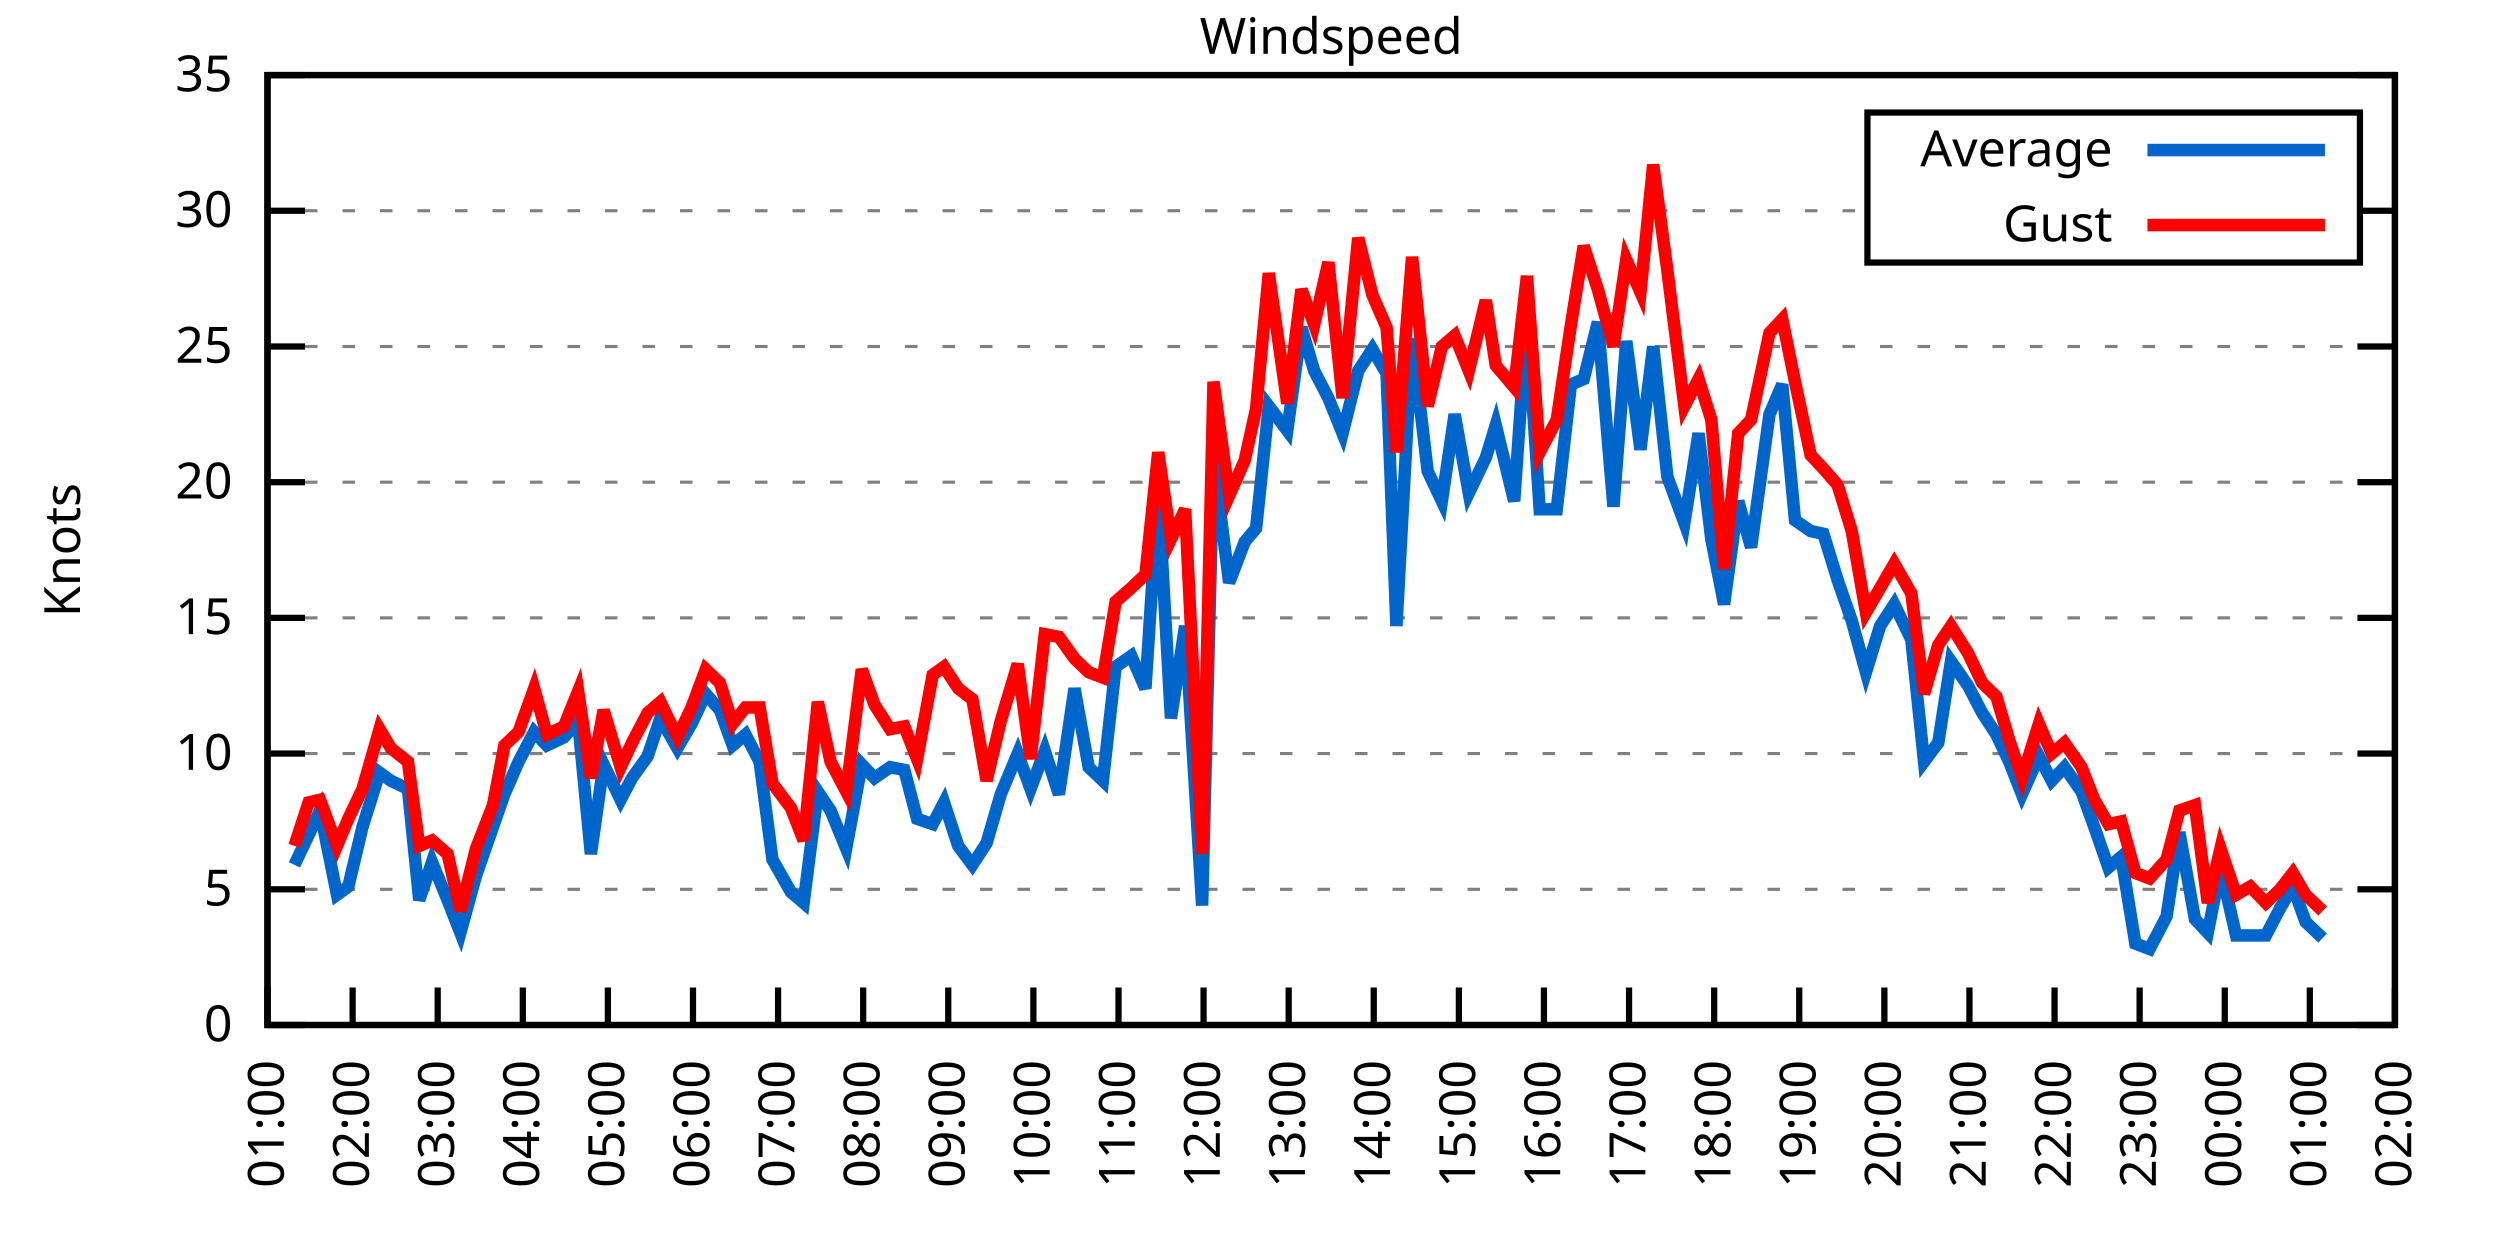
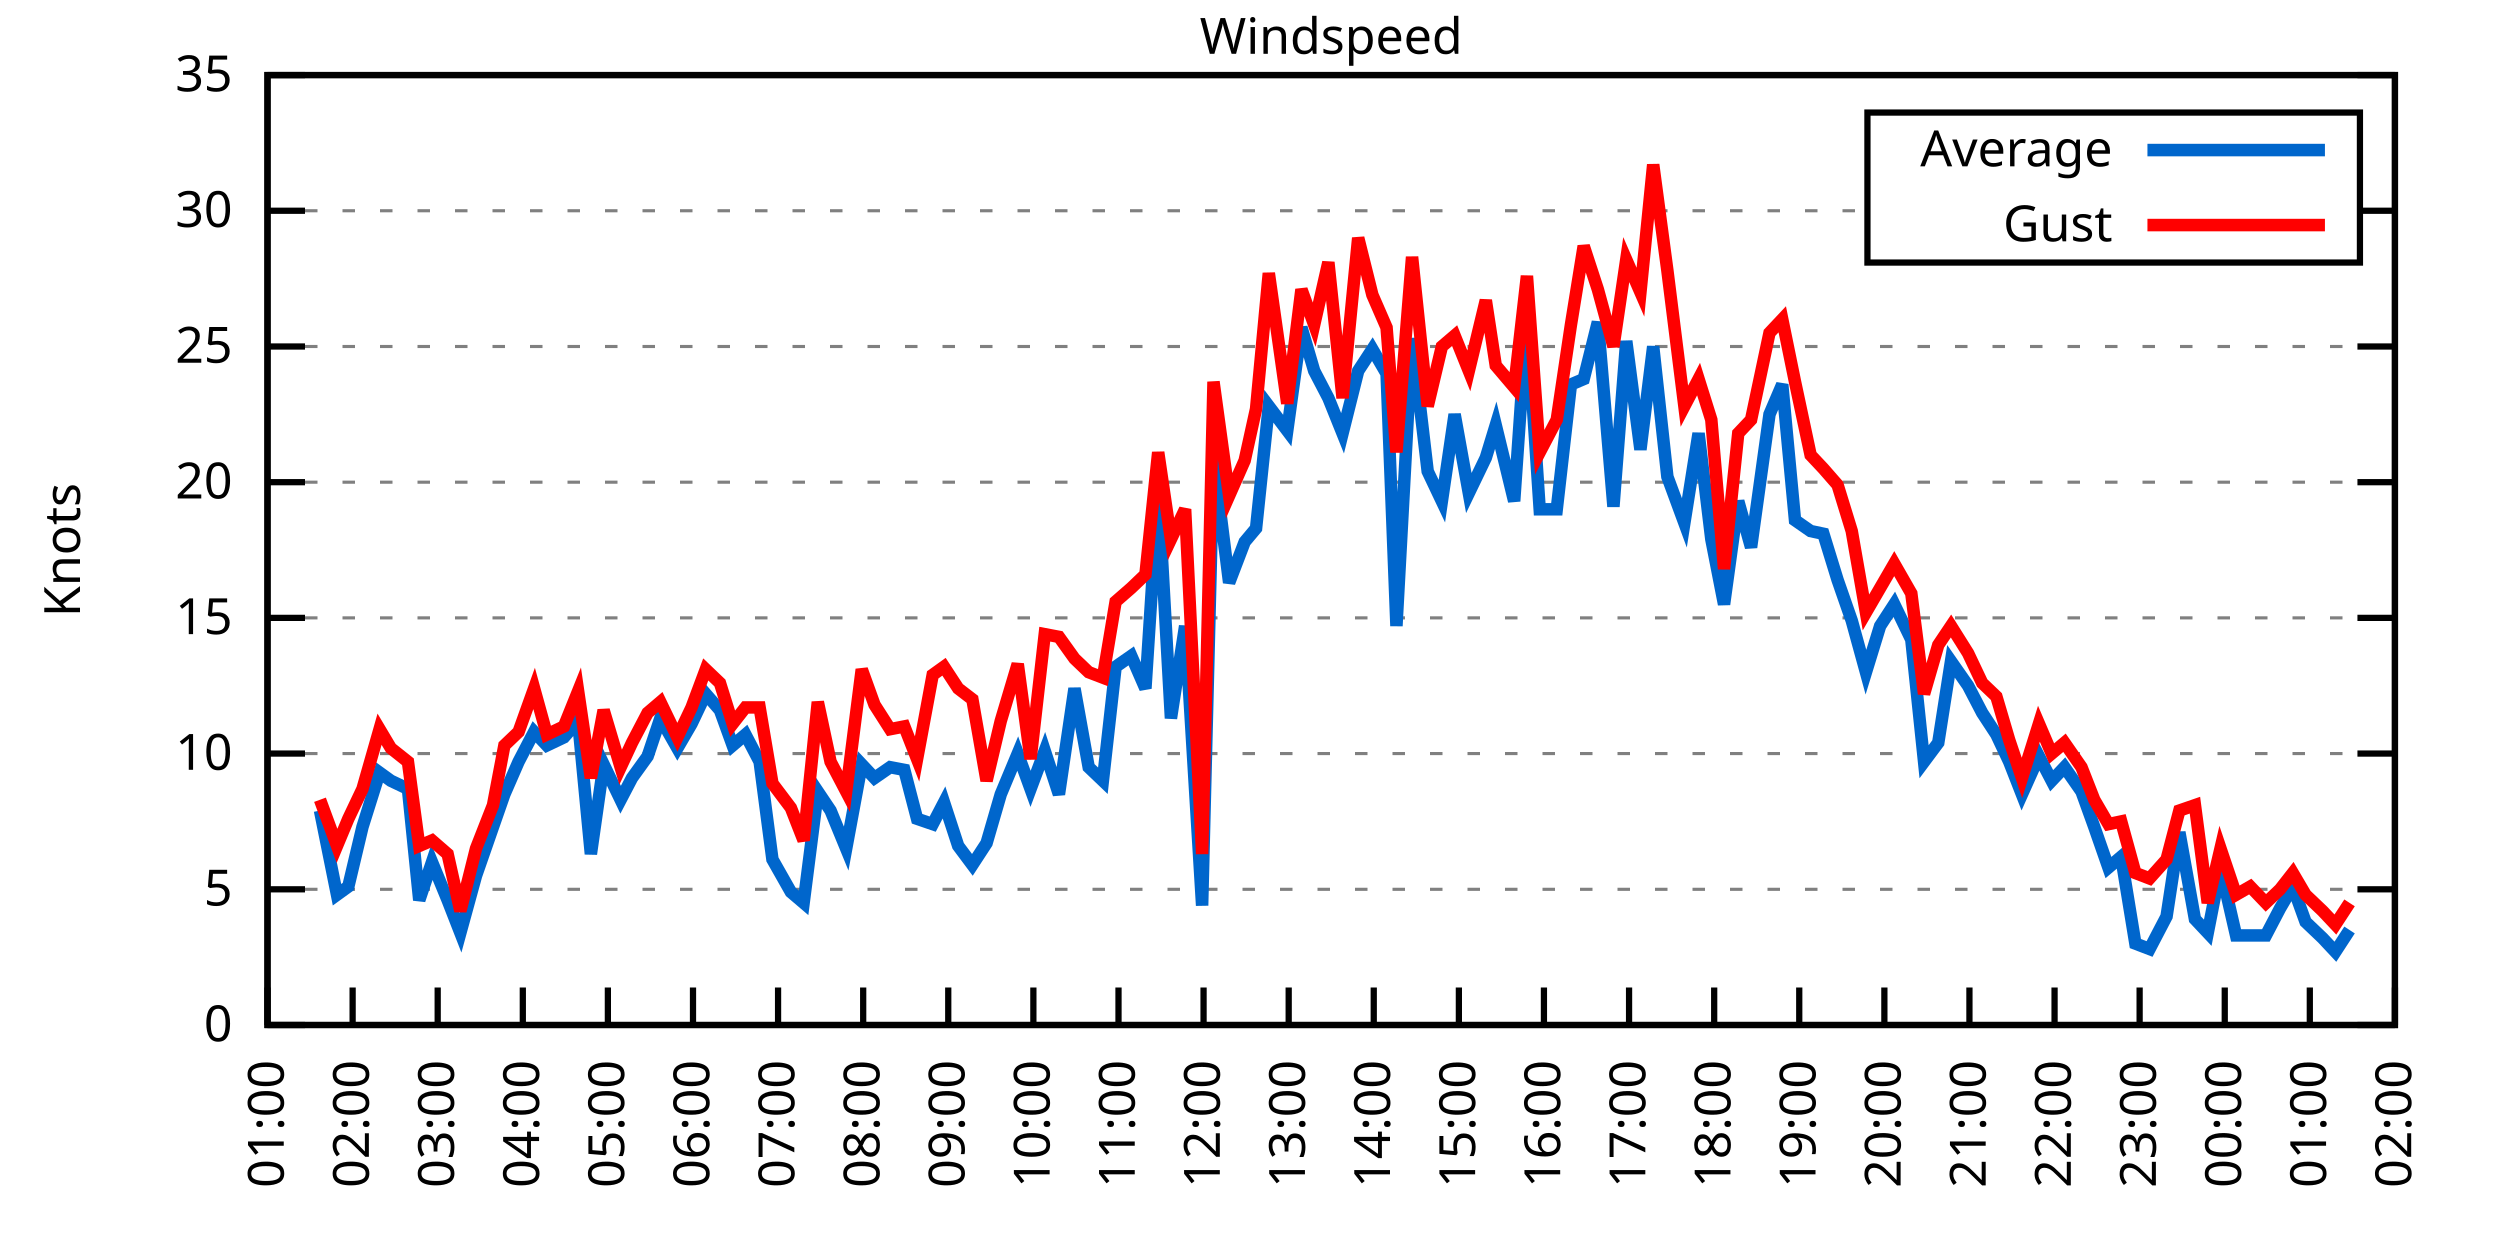
<svg xmlns="http://www.w3.org/2000/svg" xmlns:xlink="http://www.w3.org/1999/xlink" width="400" height="200" viewBox="0 0 400 200">
  <g id="gnuplot_canvas">
    <rect x="0" y="0" width="400" height="200" fill="none" />
    <defs>
      <circle id="gpDot" r="0.5" stroke-width="0.5" stroke="currentColor" />
      <path id="gpPt0" stroke-width="0.333" stroke="currentColor" d="M-1,0 h2 M0,-1 v2" />
      <path id="gpPt1" stroke-width="0.333" stroke="currentColor" d="M-1,-1 L1,1 M1,-1 L-1,1" />
      <path id="gpPt2" stroke-width="0.333" stroke="currentColor" d="M-1,0 L1,0 M0,-1 L0,1 M-1,-1 L1,1 M-1,1 L1,-1" />
      <rect id="gpPt3" stroke-width="0.333" stroke="currentColor" x="-1" y="-1" width="2" height="2" />
      <rect id="gpPt4" stroke-width="0.333" stroke="currentColor" fill="currentColor" x="-1" y="-1" width="2" height="2" />
      <circle id="gpPt5" stroke-width="0.333" stroke="currentColor" cx="0" cy="0" r="1" />
      <use xlink:href="#gpPt5" id="gpPt6" fill="currentColor" stroke="none" />
      <path id="gpPt7" stroke-width="0.333" stroke="currentColor" d="M0,-1.33 L-1.33,0.67 L1.33,0.67 z" />
      <use xlink:href="#gpPt7" id="gpPt8" fill="currentColor" stroke="none" />
      <use xlink:href="#gpPt7" id="gpPt9" stroke="currentColor" transform="rotate(180)" />
      <use xlink:href="#gpPt9" id="gpPt10" fill="currentColor" stroke="none" />
      <use xlink:href="#gpPt3" id="gpPt11" stroke="currentColor" transform="rotate(45)" />
      <use xlink:href="#gpPt11" id="gpPt12" fill="currentColor" stroke="none" />
      <path id="gpPt13" stroke-width="0.333" stroke="currentColor" d="M0,1.330 L1.265,0.411 L0.782,-1.067 L-0.782,-1.076 L-1.265,0.411 z" />
      <use xlink:href="#gpPt13" id="gpPt14" fill="currentColor" stroke="none" />
      <filter id="textbox" filterUnits="objectBoundingBox" x="0" y="0" height="1" width="1">
        <feFlood flood-color="white" flood-opacity="1" result="bgnd" />
        <feComposite in="SourceGraphic" in2="bgnd" operator="atop" />
      </filter>
      <filter id="greybox" filterUnits="objectBoundingBox" x="0" y="0" height="1" width="1">
        <feFlood flood-color="lightgrey" flood-opacity="1" result="grey" />
        <feComposite in="SourceGraphic" in2="grey" operator="atop" />
      </filter>
    </defs>
    <g fill="none" color="white" stroke="currentColor" stroke-width="1.00" stroke-linecap="butt" stroke-linejoin="miter">
</g>
    <g fill="none" color="black" stroke="currentColor" stroke-width="1.00" stroke-linecap="butt" stroke-linejoin="miter">
      <g stroke="none" shape-rendering="crispEdges">
        <polygon fill="rgb(255, 255, 255)" points="42.80,164.00 383.18,164.00 383.18,12.02 42.80,12.02 " />
      </g>
    </g>
    <g fill="none" color="black" stroke="currentColor" stroke-width="1.00" stroke-linecap="butt" stroke-linejoin="miter">
</g>
    <g fill="none" color="black" stroke="black" stroke-width="0.50" stroke-linecap="butt" stroke-linejoin="miter">
</g>
    <g fill="none" color="gray" stroke="currentColor" stroke-width="0.50" stroke-linecap="butt" stroke-linejoin="miter">
      <path stroke="gray" stroke-dasharray="2,4" class="gridline" d="M42.80,164.00 L383.19,164.00  " />
    </g>
    <g fill="none" color="gray" stroke="gray" stroke-width="1.00" stroke-linecap="butt" stroke-linejoin="miter">
</g>
    <g fill="none" color="black" stroke="currentColor" stroke-width="1.00" stroke-linecap="butt" stroke-linejoin="miter">
      <path stroke="black" d="M42.80,164.00 L48.80,164.00 M383.19,164.00 L377.19,164.00  " />
      <g transform="translate(37.20,166.60)" stroke="none" fill="black" font-family="Sans" font-size="8.00" text-anchor="end">
        <text>
          <tspan font-family="Sans"> 0</tspan>
        </text>
      </g>
    </g>
    <g fill="none" color="black" stroke="currentColor" stroke-width="1.00" stroke-linecap="butt" stroke-linejoin="miter">
</g>
    <g fill="none" color="black" stroke="black" stroke-width="0.50" stroke-linecap="butt" stroke-linejoin="miter">
</g>
    <g fill="none" color="gray" stroke="currentColor" stroke-width="0.50" stroke-linecap="butt" stroke-linejoin="miter">
      <path stroke="gray" stroke-dasharray="2,4" class="gridline" d="M42.80,142.29 L383.19,142.29  " />
    </g>
    <g fill="none" color="gray" stroke="gray" stroke-width="1.00" stroke-linecap="butt" stroke-linejoin="miter">
</g>
    <g fill="none" color="black" stroke="currentColor" stroke-width="1.00" stroke-linecap="butt" stroke-linejoin="miter">
      <path stroke="black" d="M42.80,142.29 L48.80,142.29 M383.19,142.29 L377.19,142.29  " />
      <g transform="translate(37.20,144.89)" stroke="none" fill="black" font-family="Sans" font-size="8.00" text-anchor="end">
        <text>
          <tspan font-family="Sans"> 5</tspan>
        </text>
      </g>
    </g>
    <g fill="none" color="black" stroke="currentColor" stroke-width="1.00" stroke-linecap="butt" stroke-linejoin="miter">
</g>
    <g fill="none" color="black" stroke="black" stroke-width="0.50" stroke-linecap="butt" stroke-linejoin="miter">
</g>
    <g fill="none" color="gray" stroke="currentColor" stroke-width="0.50" stroke-linecap="butt" stroke-linejoin="miter">
      <path stroke="gray" stroke-dasharray="2,4" class="gridline" d="M42.80,120.57 L383.19,120.57  " />
    </g>
    <g fill="none" color="gray" stroke="gray" stroke-width="1.00" stroke-linecap="butt" stroke-linejoin="miter">
</g>
    <g fill="none" color="black" stroke="currentColor" stroke-width="1.00" stroke-linecap="butt" stroke-linejoin="miter">
      <path stroke="black" d="M42.80,120.57 L48.80,120.57 M383.19,120.57 L377.19,120.57  " />
      <g transform="translate(37.20,123.17)" stroke="none" fill="black" font-family="Sans" font-size="8.00" text-anchor="end">
        <text>
          <tspan font-family="Sans"> 10</tspan>
        </text>
      </g>
    </g>
    <g fill="none" color="black" stroke="currentColor" stroke-width="1.00" stroke-linecap="butt" stroke-linejoin="miter">
</g>
    <g fill="none" color="black" stroke="black" stroke-width="0.50" stroke-linecap="butt" stroke-linejoin="miter">
</g>
    <g fill="none" color="gray" stroke="currentColor" stroke-width="0.50" stroke-linecap="butt" stroke-linejoin="miter">
      <path stroke="gray" stroke-dasharray="2,4" class="gridline" d="M42.80,98.86 L383.19,98.86  " />
    </g>
    <g fill="none" color="gray" stroke="gray" stroke-width="1.00" stroke-linecap="butt" stroke-linejoin="miter">
</g>
    <g fill="none" color="black" stroke="currentColor" stroke-width="1.00" stroke-linecap="butt" stroke-linejoin="miter">
      <path stroke="black" d="M42.80,98.86 L48.80,98.86 M383.19,98.86 L377.19,98.86  " />
      <g transform="translate(37.20,101.46)" stroke="none" fill="black" font-family="Sans" font-size="8.00" text-anchor="end">
        <text>
          <tspan font-family="Sans"> 15</tspan>
        </text>
      </g>
    </g>
    <g fill="none" color="black" stroke="currentColor" stroke-width="1.00" stroke-linecap="butt" stroke-linejoin="miter">
</g>
    <g fill="none" color="black" stroke="black" stroke-width="0.50" stroke-linecap="butt" stroke-linejoin="miter">
</g>
    <g fill="none" color="gray" stroke="currentColor" stroke-width="0.50" stroke-linecap="butt" stroke-linejoin="miter">
      <path stroke="gray" stroke-dasharray="2,4" class="gridline" d="M42.80,77.15 L383.19,77.15  " />
    </g>
    <g fill="none" color="gray" stroke="gray" stroke-width="1.00" stroke-linecap="butt" stroke-linejoin="miter">
</g>
    <g fill="none" color="black" stroke="currentColor" stroke-width="1.00" stroke-linecap="butt" stroke-linejoin="miter">
      <path stroke="black" d="M42.80,77.15 L48.80,77.15 M383.19,77.15 L377.19,77.15  " />
      <g transform="translate(37.20,79.75)" stroke="none" fill="black" font-family="Sans" font-size="8.00" text-anchor="end">
        <text>
          <tspan font-family="Sans"> 20</tspan>
        </text>
      </g>
    </g>
    <g fill="none" color="black" stroke="currentColor" stroke-width="1.00" stroke-linecap="butt" stroke-linejoin="miter">
</g>
    <g fill="none" color="black" stroke="black" stroke-width="0.50" stroke-linecap="butt" stroke-linejoin="miter">
</g>
    <g fill="none" color="gray" stroke="currentColor" stroke-width="0.50" stroke-linecap="butt" stroke-linejoin="miter">
      <path stroke="gray" stroke-dasharray="2,4" class="gridline" d="M42.80,55.44 L383.19,55.44  " />
    </g>
    <g fill="none" color="gray" stroke="gray" stroke-width="1.00" stroke-linecap="butt" stroke-linejoin="miter">
</g>
    <g fill="none" color="black" stroke="currentColor" stroke-width="1.00" stroke-linecap="butt" stroke-linejoin="miter">
      <path stroke="black" d="M42.80,55.44 L48.80,55.44 M383.19,55.44 L377.19,55.44  " />
      <g transform="translate(37.20,58.04)" stroke="none" fill="black" font-family="Sans" font-size="8.00" text-anchor="end">
        <text>
          <tspan font-family="Sans"> 25</tspan>
        </text>
      </g>
    </g>
    <g fill="none" color="black" stroke="currentColor" stroke-width="1.00" stroke-linecap="butt" stroke-linejoin="miter">
</g>
    <g fill="none" color="black" stroke="black" stroke-width="0.50" stroke-linecap="butt" stroke-linejoin="miter">
</g>
    <g fill="none" color="gray" stroke="currentColor" stroke-width="0.50" stroke-linecap="butt" stroke-linejoin="miter">
      <path stroke="gray" stroke-dasharray="2,4" class="gridline" d="M42.80,33.72 L298.79,33.72 M377.59,33.72 L383.19,33.72  " />
    </g>
    <g fill="none" color="gray" stroke="gray" stroke-width="1.00" stroke-linecap="butt" stroke-linejoin="miter">
</g>
    <g fill="none" color="black" stroke="currentColor" stroke-width="1.00" stroke-linecap="butt" stroke-linejoin="miter">
      <path stroke="black" d="M42.80,33.72 L48.80,33.72 M383.19,33.72 L377.19,33.72  " />
      <g transform="translate(37.20,36.32)" stroke="none" fill="black" font-family="Sans" font-size="8.00" text-anchor="end">
        <text>
          <tspan font-family="Sans"> 30</tspan>
        </text>
      </g>
    </g>
    <g fill="none" color="black" stroke="currentColor" stroke-width="1.00" stroke-linecap="butt" stroke-linejoin="miter">
</g>
    <g fill="none" color="black" stroke="black" stroke-width="0.50" stroke-linecap="butt" stroke-linejoin="miter">
</g>
    <g fill="none" color="gray" stroke="currentColor" stroke-width="0.50" stroke-linecap="butt" stroke-linejoin="miter">
      <path stroke="gray" stroke-dasharray="2,4" class="gridline" d="M42.80,12.01 L383.19,12.01  " />
    </g>
    <g fill="none" color="gray" stroke="gray" stroke-width="1.00" stroke-linecap="butt" stroke-linejoin="miter">
</g>
    <g fill="none" color="black" stroke="currentColor" stroke-width="1.00" stroke-linecap="butt" stroke-linejoin="miter">
      <path stroke="black" d="M42.80,12.01 L48.80,12.01 M383.19,12.01 L377.19,12.01  " />
      <g transform="translate(37.20,14.61)" stroke="none" fill="black" font-family="Sans" font-size="8.00" text-anchor="end">
        <text>
          <tspan font-family="Sans"> 35</tspan>
        </text>
      </g>
    </g>
    <g fill="none" color="black" stroke="currentColor" stroke-width="1.00" stroke-linecap="butt" stroke-linejoin="miter">
      <path stroke="black" d="M42.80,164.00 L42.80,158.00  " />
      <g transform="translate(45.40,169.60) rotate(270.00)" stroke="none" fill="black" font-family="Sans" font-size="8.00" text-anchor="end">
        <text>
          <tspan font-family="Sans">01:00</tspan>
        </text>
      </g>
    </g>
    <g fill="none" color="black" stroke="currentColor" stroke-width="1.00" stroke-linecap="butt" stroke-linejoin="miter">
      <path stroke="black" d="M56.42,164.00 L56.42,158.00  " />
      <g transform="translate(59.02,169.60) rotate(270.00)" stroke="none" fill="black" font-family="Sans" font-size="8.00" text-anchor="end">
        <text>
          <tspan font-family="Sans">02:00</tspan>
        </text>
      </g>
    </g>
    <g fill="none" color="black" stroke="currentColor" stroke-width="1.00" stroke-linecap="butt" stroke-linejoin="miter">
      <path stroke="black" d="M70.03,164.00 L70.03,158.00  " />
      <g transform="translate(72.63,169.60) rotate(270.00)" stroke="none" fill="black" font-family="Sans" font-size="8.00" text-anchor="end">
        <text>
          <tspan font-family="Sans">03:00</tspan>
        </text>
      </g>
    </g>
    <g fill="none" color="black" stroke="currentColor" stroke-width="1.00" stroke-linecap="butt" stroke-linejoin="miter">
      <path stroke="black" d="M83.65,164.00 L83.65,158.00  " />
      <g transform="translate(86.25,169.60) rotate(270.00)" stroke="none" fill="black" font-family="Sans" font-size="8.00" text-anchor="end">
        <text>
          <tspan font-family="Sans">04:00</tspan>
        </text>
      </g>
    </g>
    <g fill="none" color="black" stroke="currentColor" stroke-width="1.00" stroke-linecap="butt" stroke-linejoin="miter">
      <path stroke="black" d="M97.26,164.00 L97.26,158.00  " />
      <g transform="translate(99.86,169.60) rotate(270.00)" stroke="none" fill="black" font-family="Sans" font-size="8.00" text-anchor="end">
        <text>
          <tspan font-family="Sans">05:00</tspan>
        </text>
      </g>
    </g>
    <g fill="none" color="black" stroke="currentColor" stroke-width="1.00" stroke-linecap="butt" stroke-linejoin="miter">
      <path stroke="black" d="M110.88,164.00 L110.88,158.00  " />
      <g transform="translate(113.48,169.60) rotate(270.00)" stroke="none" fill="black" font-family="Sans" font-size="8.00" text-anchor="end">
        <text>
          <tspan font-family="Sans">06:00</tspan>
        </text>
      </g>
    </g>
    <g fill="none" color="black" stroke="currentColor" stroke-width="1.00" stroke-linecap="butt" stroke-linejoin="miter">
      <path stroke="black" d="M124.49,164.00 L124.49,158.00  " />
      <g transform="translate(127.09,169.60) rotate(270.00)" stroke="none" fill="black" font-family="Sans" font-size="8.00" text-anchor="end">
        <text>
          <tspan font-family="Sans">07:00</tspan>
        </text>
      </g>
    </g>
    <g fill="none" color="black" stroke="currentColor" stroke-width="1.00" stroke-linecap="butt" stroke-linejoin="miter">
      <path stroke="black" d="M138.11,164.00 L138.11,158.00  " />
      <g transform="translate(140.71,169.60) rotate(270.00)" stroke="none" fill="black" font-family="Sans" font-size="8.00" text-anchor="end">
        <text>
          <tspan font-family="Sans">08:00</tspan>
        </text>
      </g>
    </g>
    <g fill="none" color="black" stroke="currentColor" stroke-width="1.00" stroke-linecap="butt" stroke-linejoin="miter">
      <path stroke="black" d="M151.72,164.00 L151.72,158.00  " />
      <g transform="translate(154.32,169.60) rotate(270.00)" stroke="none" fill="black" font-family="Sans" font-size="8.00" text-anchor="end">
        <text>
          <tspan font-family="Sans">09:00</tspan>
        </text>
      </g>
    </g>
    <g fill="none" color="black" stroke="currentColor" stroke-width="1.00" stroke-linecap="butt" stroke-linejoin="miter">
      <path stroke="black" d="M165.34,164.00 L165.34,158.00  " />
      <g transform="translate(167.94,169.60) rotate(270.00)" stroke="none" fill="black" font-family="Sans" font-size="8.00" text-anchor="end">
        <text>
          <tspan font-family="Sans">10:00</tspan>
        </text>
      </g>
    </g>
    <g fill="none" color="black" stroke="currentColor" stroke-width="1.00" stroke-linecap="butt" stroke-linejoin="miter">
      <path stroke="black" d="M178.96,164.00 L178.96,158.00  " />
      <g transform="translate(181.56,169.60) rotate(270.00)" stroke="none" fill="black" font-family="Sans" font-size="8.00" text-anchor="end">
        <text>
          <tspan font-family="Sans">11:00</tspan>
        </text>
      </g>
    </g>
    <g fill="none" color="black" stroke="currentColor" stroke-width="1.00" stroke-linecap="butt" stroke-linejoin="miter">
      <path stroke="black" d="M192.57,164.00 L192.57,158.00  " />
      <g transform="translate(195.17,169.60) rotate(270.00)" stroke="none" fill="black" font-family="Sans" font-size="8.00" text-anchor="end">
        <text>
          <tspan font-family="Sans">12:00</tspan>
        </text>
      </g>
    </g>
    <g fill="none" color="black" stroke="currentColor" stroke-width="1.00" stroke-linecap="butt" stroke-linejoin="miter">
      <path stroke="black" d="M206.19,164.00 L206.19,158.00  " />
      <g transform="translate(208.79,169.60) rotate(270.00)" stroke="none" fill="black" font-family="Sans" font-size="8.00" text-anchor="end">
        <text>
          <tspan font-family="Sans">13:00</tspan>
        </text>
      </g>
    </g>
    <g fill="none" color="black" stroke="currentColor" stroke-width="1.00" stroke-linecap="butt" stroke-linejoin="miter">
      <path stroke="black" d="M219.80,164.00 L219.80,158.00  " />
      <g transform="translate(222.40,169.60) rotate(270.00)" stroke="none" fill="black" font-family="Sans" font-size="8.00" text-anchor="end">
        <text>
          <tspan font-family="Sans">14:00</tspan>
        </text>
      </g>
    </g>
    <g fill="none" color="black" stroke="currentColor" stroke-width="1.00" stroke-linecap="butt" stroke-linejoin="miter">
      <path stroke="black" d="M233.42,164.00 L233.42,158.00  " />
      <g transform="translate(236.02,169.60) rotate(270.00)" stroke="none" fill="black" font-family="Sans" font-size="8.00" text-anchor="end">
        <text>
          <tspan font-family="Sans">15:00</tspan>
        </text>
      </g>
    </g>
    <g fill="none" color="black" stroke="currentColor" stroke-width="1.00" stroke-linecap="butt" stroke-linejoin="miter">
      <path stroke="black" d="M247.03,164.00 L247.03,158.00  " />
      <g transform="translate(249.63,169.60) rotate(270.00)" stroke="none" fill="black" font-family="Sans" font-size="8.00" text-anchor="end">
        <text>
          <tspan font-family="Sans">16:00</tspan>
        </text>
      </g>
    </g>
    <g fill="none" color="black" stroke="currentColor" stroke-width="1.00" stroke-linecap="butt" stroke-linejoin="miter">
      <path stroke="black" d="M260.65,164.00 L260.65,158.00  " />
      <g transform="translate(263.25,169.60) rotate(270.00)" stroke="none" fill="black" font-family="Sans" font-size="8.00" text-anchor="end">
        <text>
          <tspan font-family="Sans">17:00</tspan>
        </text>
      </g>
    </g>
    <g fill="none" color="black" stroke="currentColor" stroke-width="1.00" stroke-linecap="butt" stroke-linejoin="miter">
      <path stroke="black" d="M274.27,164.00 L274.27,158.00  " />
      <g transform="translate(276.87,169.60) rotate(270.00)" stroke="none" fill="black" font-family="Sans" font-size="8.00" text-anchor="end">
        <text>
          <tspan font-family="Sans">18:00</tspan>
        </text>
      </g>
    </g>
    <g fill="none" color="black" stroke="currentColor" stroke-width="1.00" stroke-linecap="butt" stroke-linejoin="miter">
      <path stroke="black" d="M287.88,164.00 L287.88,158.00  " />
      <g transform="translate(290.48,169.60) rotate(270.00)" stroke="none" fill="black" font-family="Sans" font-size="8.00" text-anchor="end">
        <text>
          <tspan font-family="Sans">19:00</tspan>
        </text>
      </g>
    </g>
    <g fill="none" color="black" stroke="currentColor" stroke-width="1.00" stroke-linecap="butt" stroke-linejoin="miter">
      <path stroke="black" d="M301.50,164.00 L301.50,158.00  " />
      <g transform="translate(304.10,169.60) rotate(270.00)" stroke="none" fill="black" font-family="Sans" font-size="8.00" text-anchor="end">
        <text>
          <tspan font-family="Sans">20:00</tspan>
        </text>
      </g>
    </g>
    <g fill="none" color="black" stroke="currentColor" stroke-width="1.00" stroke-linecap="butt" stroke-linejoin="miter">
      <path stroke="black" d="M315.11,164.00 L315.11,158.00  " />
      <g transform="translate(317.71,169.60) rotate(270.00)" stroke="none" fill="black" font-family="Sans" font-size="8.00" text-anchor="end">
        <text>
          <tspan font-family="Sans">21:00</tspan>
        </text>
      </g>
    </g>
    <g fill="none" color="black" stroke="currentColor" stroke-width="1.00" stroke-linecap="butt" stroke-linejoin="miter">
      <path stroke="black" d="M328.73,164.00 L328.73,158.00  " />
      <g transform="translate(331.33,169.60) rotate(270.00)" stroke="none" fill="black" font-family="Sans" font-size="8.00" text-anchor="end">
        <text>
          <tspan font-family="Sans">22:00</tspan>
        </text>
      </g>
    </g>
    <g fill="none" color="black" stroke="currentColor" stroke-width="1.00" stroke-linecap="butt" stroke-linejoin="miter">
      <path stroke="black" d="M342.34,164.00 L342.34,158.00  " />
      <g transform="translate(344.94,169.60) rotate(270.00)" stroke="none" fill="black" font-family="Sans" font-size="8.00" text-anchor="end">
        <text>
          <tspan font-family="Sans">23:00</tspan>
        </text>
      </g>
    </g>
    <g fill="none" color="black" stroke="currentColor" stroke-width="1.00" stroke-linecap="butt" stroke-linejoin="miter">
      <path stroke="black" d="M355.96,164.00 L355.96,158.00  " />
      <g transform="translate(358.56,169.60) rotate(270.00)" stroke="none" fill="black" font-family="Sans" font-size="8.00" text-anchor="end">
        <text>
          <tspan font-family="Sans">00:00</tspan>
        </text>
      </g>
    </g>
    <g fill="none" color="black" stroke="currentColor" stroke-width="1.00" stroke-linecap="butt" stroke-linejoin="miter">
      <path stroke="black" d="M369.57,164.00 L369.57,158.00  " />
      <g transform="translate(372.17,169.60) rotate(270.00)" stroke="none" fill="black" font-family="Sans" font-size="8.00" text-anchor="end">
        <text>
          <tspan font-family="Sans">01:00</tspan>
        </text>
      </g>
    </g>
    <g fill="none" color="black" stroke="currentColor" stroke-width="1.00" stroke-linecap="butt" stroke-linejoin="miter">
      <path stroke="black" d="M383.19,164.00 L383.19,158.00  " />
      <g transform="translate(385.79,169.60) rotate(270.00)" stroke="none" fill="black" font-family="Sans" font-size="8.00" text-anchor="end">
        <text>
          <tspan font-family="Sans">02:00</tspan>
        </text>
      </g>
    </g>
    <g fill="none" color="black" stroke="currentColor" stroke-width="1.00" stroke-linecap="butt" stroke-linejoin="miter">
</g>
    <g fill="none" color="black" stroke="currentColor" stroke-width="1.00" stroke-linecap="butt" stroke-linejoin="miter">
      <path stroke="black" d="M42.80,12.01 L42.80,164.00 L383.19,164.00 L383.19,12.01 L42.80,12.01 Z  " />
    </g>
    <g fill="none" color="black" stroke="currentColor" stroke-width="1.00" stroke-linecap="butt" stroke-linejoin="miter">
</g>
    <g fill="none" color="black" stroke="currentColor" stroke-width="1.00" stroke-linecap="butt" stroke-linejoin="miter">
      <path stroke="black" d="M298.79,42.01 L298.79,18.01 L377.59,18.01 L377.59,42.01 L298.79,42.01 Z  " />
    </g>
    <g id="Windspeed_plot_1">
      <g fill="none" color="white" stroke="black" stroke-width="2.00" stroke-linecap="butt" stroke-linejoin="miter">
</g>
      <g fill="none" color="black" stroke="currentColor" stroke-width="2.00" stroke-linecap="butt" stroke-linejoin="miter">
        <g transform="translate(337.99,26.61)" stroke="none" fill="black" font-family="Sans" font-size="8.00" text-anchor="end">
          <text>
            <tspan font-family="Sans">Average</tspan>
          </text>
        </g>
      </g>
      <g fill="none" color="black" stroke="currentColor" stroke-width="2.00" stroke-linecap="butt" stroke-linejoin="miter">
-         <path stroke="rgb(  0, 102, 204)" d="M343.59,24.01 L371.99,24.01 M47.11,138.38 L49.38,133.60 L51.20,129.69 L53.92,143.16 L55.73,141.85 L58.00,132.30   L60.73,123.61 L62.54,124.92 L65.27,126.22 L67.08,144.02 L69.12,137.94 L71.62,144.02 L73.66,149.24 L76.16,140.12   L78.88,132.30 L80.70,127.09 L82.97,121.88 L85.46,117.10 L87.50,119.27 L90.23,117.97 L92.50,115.36 L94.54,136.64   L96.58,122.31 L99.30,127.96 L101.12,124.48 L103.62,121.01 L105.66,114.93 L108.38,119.71 L110.65,115.80 L112.92,111.02   L115.19,113.63 L117.23,119.27 L119.27,117.53 L121.54,121.88 L123.59,137.51 L126.54,142.72 L128.58,144.46 L130.85,126.65   L132.89,129.69 L135.39,135.77 L137.88,122.31 L139.92,124.48 L142.42,122.75 L144.69,123.18 L146.73,131.00 L149.23,131.86   L151.04,128.39 L153.31,135.34 L155.58,138.38 L157.85,134.90 L160.12,127.09 L162.84,120.57 L164.89,126.22 L167.16,120.14   L169.43,127.09 L171.92,110.15 L174.19,122.75 L176.46,124.92 L178.50,106.68 L181.00,104.94 L183.27,110.15 L185.31,78.45   L187.35,114.93 L189.62,100.16 L192.34,144.89 L194.16,73.24 L196.66,93.22 L199.15,86.70 L200.97,84.53 L203.01,64.99   L205.96,68.90 L208.23,52.40 L210.27,59.34 L212.54,63.69 L214.81,69.33 L217.31,59.34 L219.58,55.87 L221.85,59.78   L223.43,100.16 L225.93,54.13 L228.43,75.41 L230.70,80.19 L232.74,66.29 L235.01,78.89 L237.73,73.24 L239.32,68.03   L242.27,80.19 L244.31,50.66 L246.35,81.49 L249.08,81.49 L251.35,61.52 L253.39,60.65 L255.66,51.53 L258.15,81.06   L260.20,54.57 L262.47,71.94 L264.51,55.44 L266.78,76.28 L269.50,83.66 L271.77,69.33 L273.81,86.27 L275.85,96.69   L278.12,80.19 L280.17,87.57 L283.12,66.29 L285.16,61.52 L287.20,83.23 L289.70,84.97 L291.74,85.40 L294.01,92.78   L296.28,99.30 L298.55,107.55 L300.82,100.16 L303.08,96.69 L305.81,102.34 L307.85,121.88 L310.12,118.84 L312.16,105.81   L314.89,109.72 L317.15,114.06 L319.42,117.53 L321.47,121.88 L323.51,127.09 L326.23,121.01 L328.27,124.92 L330.32,122.75   L333.04,126.65 L335.08,132.30 L337.35,138.81 L339.39,137.08 L341.66,150.97 L343.93,151.84 L346.65,146.63 L348.70,133.17   L351.19,147.06 L353.24,149.24 L355.28,138.81 L357.77,149.67 L360.04,149.67 L362.54,149.67 L364.81,145.33 L366.85,141.85   L368.89,147.50 L371.62,150.10  " />
+         <path stroke="rgb(  0, 102, 204)" d="M343.59,24.01 L371.99,24.01 M51.20,129.69 L53.92,143.16 L55.73,141.85 L58.00,132.30 L60.73,123.61 L62.54,124.92   L65.27,126.22 L67.08,144.02 L69.12,137.94 L71.62,144.02 L73.66,149.24 L76.16,140.12 L78.88,132.30 L80.70,127.09   L82.97,121.88 L85.46,117.10 L87.50,119.27 L90.23,117.97 L92.50,115.36 L94.54,136.64 L96.58,122.31 L99.30,127.96   L101.12,124.48 L103.62,121.01 L105.66,114.93 L108.38,119.71 L110.65,115.80 L112.92,111.02 L115.19,113.63 L117.23,119.27   L119.27,117.53 L121.54,121.88 L123.59,137.51 L126.54,142.72 L128.58,144.46 L130.85,126.65 L132.89,129.69 L135.39,135.77   L137.88,122.31 L139.92,124.48 L142.42,122.75 L144.69,123.18 L146.73,131.00 L149.23,131.86 L151.04,128.39 L153.31,135.34   L155.58,138.38 L157.85,134.90 L160.12,127.09 L162.84,120.57 L164.89,126.22 L167.16,120.14 L169.43,127.09 L171.92,110.15   L174.19,122.75 L176.46,124.92 L178.50,106.68 L181.00,104.94 L183.27,110.15 L185.31,78.45 L187.35,114.93 L189.62,100.16   L192.34,144.89 L194.16,73.24 L196.66,93.22 L199.15,86.70 L200.97,84.53 L203.01,64.99 L205.96,68.90 L208.23,52.40   L210.27,59.34 L212.54,63.69 L214.81,69.33 L217.31,59.34 L219.58,55.87 L221.85,59.78 L223.43,100.16 L225.93,54.13   L228.43,75.41 L230.70,80.19 L232.74,66.29 L235.01,78.89 L237.73,73.24 L239.32,68.03 L242.27,80.19 L244.31,50.66   L246.35,81.49 L249.08,81.49 L251.35,61.52 L253.39,60.65 L255.66,51.53 L258.15,81.06 L260.20,54.57 L262.47,71.94   L264.51,55.44 L266.78,76.28 L269.50,83.66 L271.77,69.33 L273.81,86.27 L275.85,96.69 L278.12,80.19 L280.17,87.57   L283.12,66.29 L285.16,61.52 L287.20,83.23 L289.70,84.97 L291.74,85.40 L294.01,92.78 L296.28,99.30 L298.55,107.55   L300.82,100.16 L303.08,96.69 L305.81,102.34 L307.85,121.88 L310.12,118.84 L312.16,105.81 L314.89,109.72 L317.15,114.06   L319.42,117.53 L321.47,121.88 L323.51,127.09 L326.23,121.01 L328.27,124.92 L330.32,122.75 L333.04,126.65 L335.08,132.30   L337.35,138.81 L339.39,137.08 L341.66,150.97 L343.93,151.84 L346.65,146.63 L348.70,133.17 L351.19,147.06 L353.24,149.24   L355.28,138.81 L357.77,149.67 L360.04,149.67 L362.54,149.67 L364.81,145.33 L366.85,141.85 L368.89,147.50 L371.62,150.10   L373.66,152.28 L375.93,148.80  " />
      </g>
    </g>
    <g id="Windspeed_plot_2">
      <g fill="none" color="black" stroke="currentColor" stroke-width="2.00" stroke-linecap="butt" stroke-linejoin="miter">
        <g transform="translate(337.99,38.61)" stroke="none" fill="black" font-family="Sans" font-size="8.00" text-anchor="end">
          <text>
            <tspan font-family="Sans">Gust</tspan>
          </text>
        </g>
      </g>
      <g fill="none" color="black" stroke="currentColor" stroke-width="2.00" stroke-linecap="butt" stroke-linejoin="miter">
-         <path stroke="rgb(255,   0,   0)" d="M343.59,36.01 L371.99,36.01 M47.11,135.34 L49.38,128.39 L51.20,127.96 L53.92,135.34 L55.73,131.00 L58.00,126.22   L60.73,116.67 L62.54,119.71 L65.27,121.88 L67.08,135.34 L69.12,134.47 L71.62,136.64 L73.66,145.76 L76.16,135.77   L78.88,128.83 L80.70,119.27 L82.97,117.10 L85.46,110.15 L87.50,117.53 L90.23,116.23 L92.50,110.59 L94.54,124.48   L96.58,113.63 L99.30,122.75 L101.12,118.84 L103.62,114.06 L105.66,112.32 L108.38,117.97 L110.65,113.19 L112.92,107.11   L115.19,109.28 L117.23,115.80 L119.27,113.19 L121.54,113.19 L123.59,125.35 L126.54,129.26 L128.58,134.47 L130.85,112.32   L132.89,121.88 L135.39,126.65 L137.88,107.11 L139.92,112.76 L142.42,116.67 L144.69,116.23 L146.73,121.44 L149.23,107.98   L151.04,106.68 L153.31,110.15 L155.58,111.89 L157.85,124.92 L160.12,115.36 L162.84,106.24 L164.89,121.44 L167.16,101.47   L169.43,101.90 L171.92,105.38 L174.19,107.55 L176.46,108.42 L178.50,96.26 L181.00,94.08 L183.27,91.91 L185.31,72.37   L187.35,86.27 L189.62,81.49 L192.34,136.64 L194.16,61.08 L196.66,79.32 L199.15,73.67 L200.97,65.42 L203.01,43.71   L205.96,64.56 L208.23,46.32 L210.27,51.96 L212.54,41.97 L214.81,63.69 L217.31,38.07 L219.58,47.18 L221.85,52.40   L223.43,72.37 L225.93,41.11 L228.43,64.99 L230.70,55.44 L232.74,53.70 L235.01,59.34 L237.73,48.05 L239.32,58.48   L242.27,61.95 L244.31,44.15 L246.35,72.37 L249.08,67.16 L251.35,51.96 L253.39,39.37 L255.66,46.32 L258.15,55.44   L260.20,41.54 L262.47,46.75 L264.51,26.34 L266.78,43.28 L269.50,64.99 L271.77,60.65 L273.81,67.16 L275.85,91.04   L278.12,69.33 L280.17,67.16 L283.12,53.26 L285.16,51.09 L287.20,61.08 L289.70,72.81 L291.74,74.98 L294.01,77.58   L296.28,84.97 L298.55,97.99 L300.82,94.08 L303.08,90.18 L305.81,94.95 L307.85,111.02 L310.12,103.20 L312.16,100.16   L314.89,104.51 L317.15,109.28 L319.42,111.45 L321.47,118.40 L323.51,124.48 L326.23,115.80 L328.27,120.57 L330.32,118.84   L333.04,122.75 L335.08,127.96 L337.35,131.86 L339.39,131.43 L341.66,139.68 L343.93,140.55 L346.65,137.51 L348.70,129.69   L351.19,128.83 L353.24,144.46 L355.28,135.77 L357.77,143.16 L360.04,141.85 L362.54,144.46 L364.81,142.29 L366.85,139.68   L368.89,143.16 L371.62,145.76  " />
+         <path stroke="rgb(255,   0,   0)" d="M343.59,36.01 L371.99,36.01 M51.20,127.96 L53.92,135.34 L55.73,131.00 L58.00,126.22 L60.73,116.67 L62.54,119.71   L65.27,121.88 L67.08,135.34 L69.12,134.47 L71.62,136.64 L73.66,145.76 L76.16,135.77 L78.88,128.83 L80.70,119.27   L82.97,117.10 L85.46,110.15 L87.50,117.53 L90.23,116.23 L92.50,110.59 L94.54,124.48 L96.58,113.63 L99.30,122.75   L101.12,118.84 L103.62,114.06 L105.66,112.32 L108.38,117.97 L110.65,113.19 L112.92,107.11 L115.19,109.28 L117.23,115.80   L119.27,113.19 L121.54,113.19 L123.59,125.35 L126.54,129.26 L128.58,134.47 L130.85,112.32 L132.89,121.88 L135.39,126.65   L137.88,107.11 L139.92,112.76 L142.42,116.67 L144.69,116.23 L146.73,121.44 L149.23,107.98 L151.04,106.68 L153.31,110.15   L155.58,111.89 L157.85,124.92 L160.12,115.36 L162.84,106.24 L164.89,121.44 L167.16,101.47 L169.43,101.90 L171.92,105.38   L174.19,107.55 L176.46,108.42 L178.50,96.26 L181.00,94.08 L183.27,91.91 L185.31,72.37 L187.35,86.27 L189.62,81.49   L192.34,136.64 L194.16,61.08 L196.66,79.32 L199.15,73.67 L200.97,65.42 L203.01,43.71 L205.96,64.56 L208.23,46.32   L210.27,51.96 L212.54,41.97 L214.81,63.69 L217.31,38.07 L219.58,47.18 L221.85,52.40 L223.43,72.37 L225.93,41.11   L228.43,64.99 L230.70,55.44 L232.74,53.70 L235.01,59.34 L237.73,48.05 L239.32,58.48 L242.27,61.95 L244.31,44.15   L246.35,72.37 L249.08,67.16 L251.35,51.96 L253.39,39.37 L255.66,46.32 L258.15,55.44 L260.20,41.54 L262.47,46.75   L264.51,26.34 L266.78,43.28 L269.50,64.99 L271.77,60.65 L273.81,67.16 L275.85,91.04 L278.12,69.33 L280.17,67.16   L283.12,53.26 L285.16,51.09 L287.20,61.08 L289.70,72.81 L291.74,74.98 L294.01,77.58 L296.28,84.97 L298.55,97.99   L300.82,94.08 L303.08,90.18 L305.81,94.95 L307.85,111.02 L310.12,103.20 L312.16,100.16 L314.89,104.51 L317.15,109.28   L319.42,111.45 L321.47,118.40 L323.51,124.48 L326.23,115.80 L328.27,120.57 L330.32,118.84 L333.04,122.75 L335.08,127.96   L337.35,131.86 L339.39,131.43 L341.66,139.68 L343.93,140.55 L346.65,137.51 L348.70,129.69 L351.19,128.83 L353.24,144.46   L355.28,135.77 L357.77,143.16 L360.04,141.85 L362.54,144.46 L364.81,142.29 L366.85,139.68 L368.89,143.16 L371.62,145.76   L373.66,147.93 L375.93,144.46  " />
      </g>
    </g>
    <g fill="none" color="black" stroke="currentColor" stroke-width="2.00" stroke-linecap="butt" stroke-linejoin="miter">
</g>
    <g fill="none" color="black" stroke="black" stroke-width="1.00" stroke-linecap="butt" stroke-linejoin="miter">
</g>
    <g fill="none" color="black" stroke="currentColor" stroke-width="1.00" stroke-linecap="butt" stroke-linejoin="miter">
      <path stroke="black" d="M42.80,12.01 L42.80,164.00 L383.19,164.00 L383.19,12.01 L42.80,12.01 Z  " />
      <g transform="translate(12.80,88.01) rotate(270.00)" stroke="none" fill="black" font-family="Sans" font-size="8.00" text-anchor="middle">
        <text>
          <tspan font-family="Sans">Knots</tspan>
        </text>
      </g>
    </g>
    <g fill="none" color="black" stroke="currentColor" stroke-width="1.00" stroke-linecap="butt" stroke-linejoin="miter">
</g>
    <g fill="none" color="black" stroke="currentColor" stroke-width="1.00" stroke-linecap="butt" stroke-linejoin="miter">
      <g transform="translate(212.99,8.61)" stroke="none" fill="black" font-family="Sans" font-size="8.00" text-anchor="middle">
        <text>
          <tspan font-family="Sans">Windspeed</tspan>
        </text>
      </g>
    </g>
    <g fill="none" color="black" stroke="currentColor" stroke-width="1.00" stroke-linecap="butt" stroke-linejoin="miter">
</g>
  </g>
</svg>
